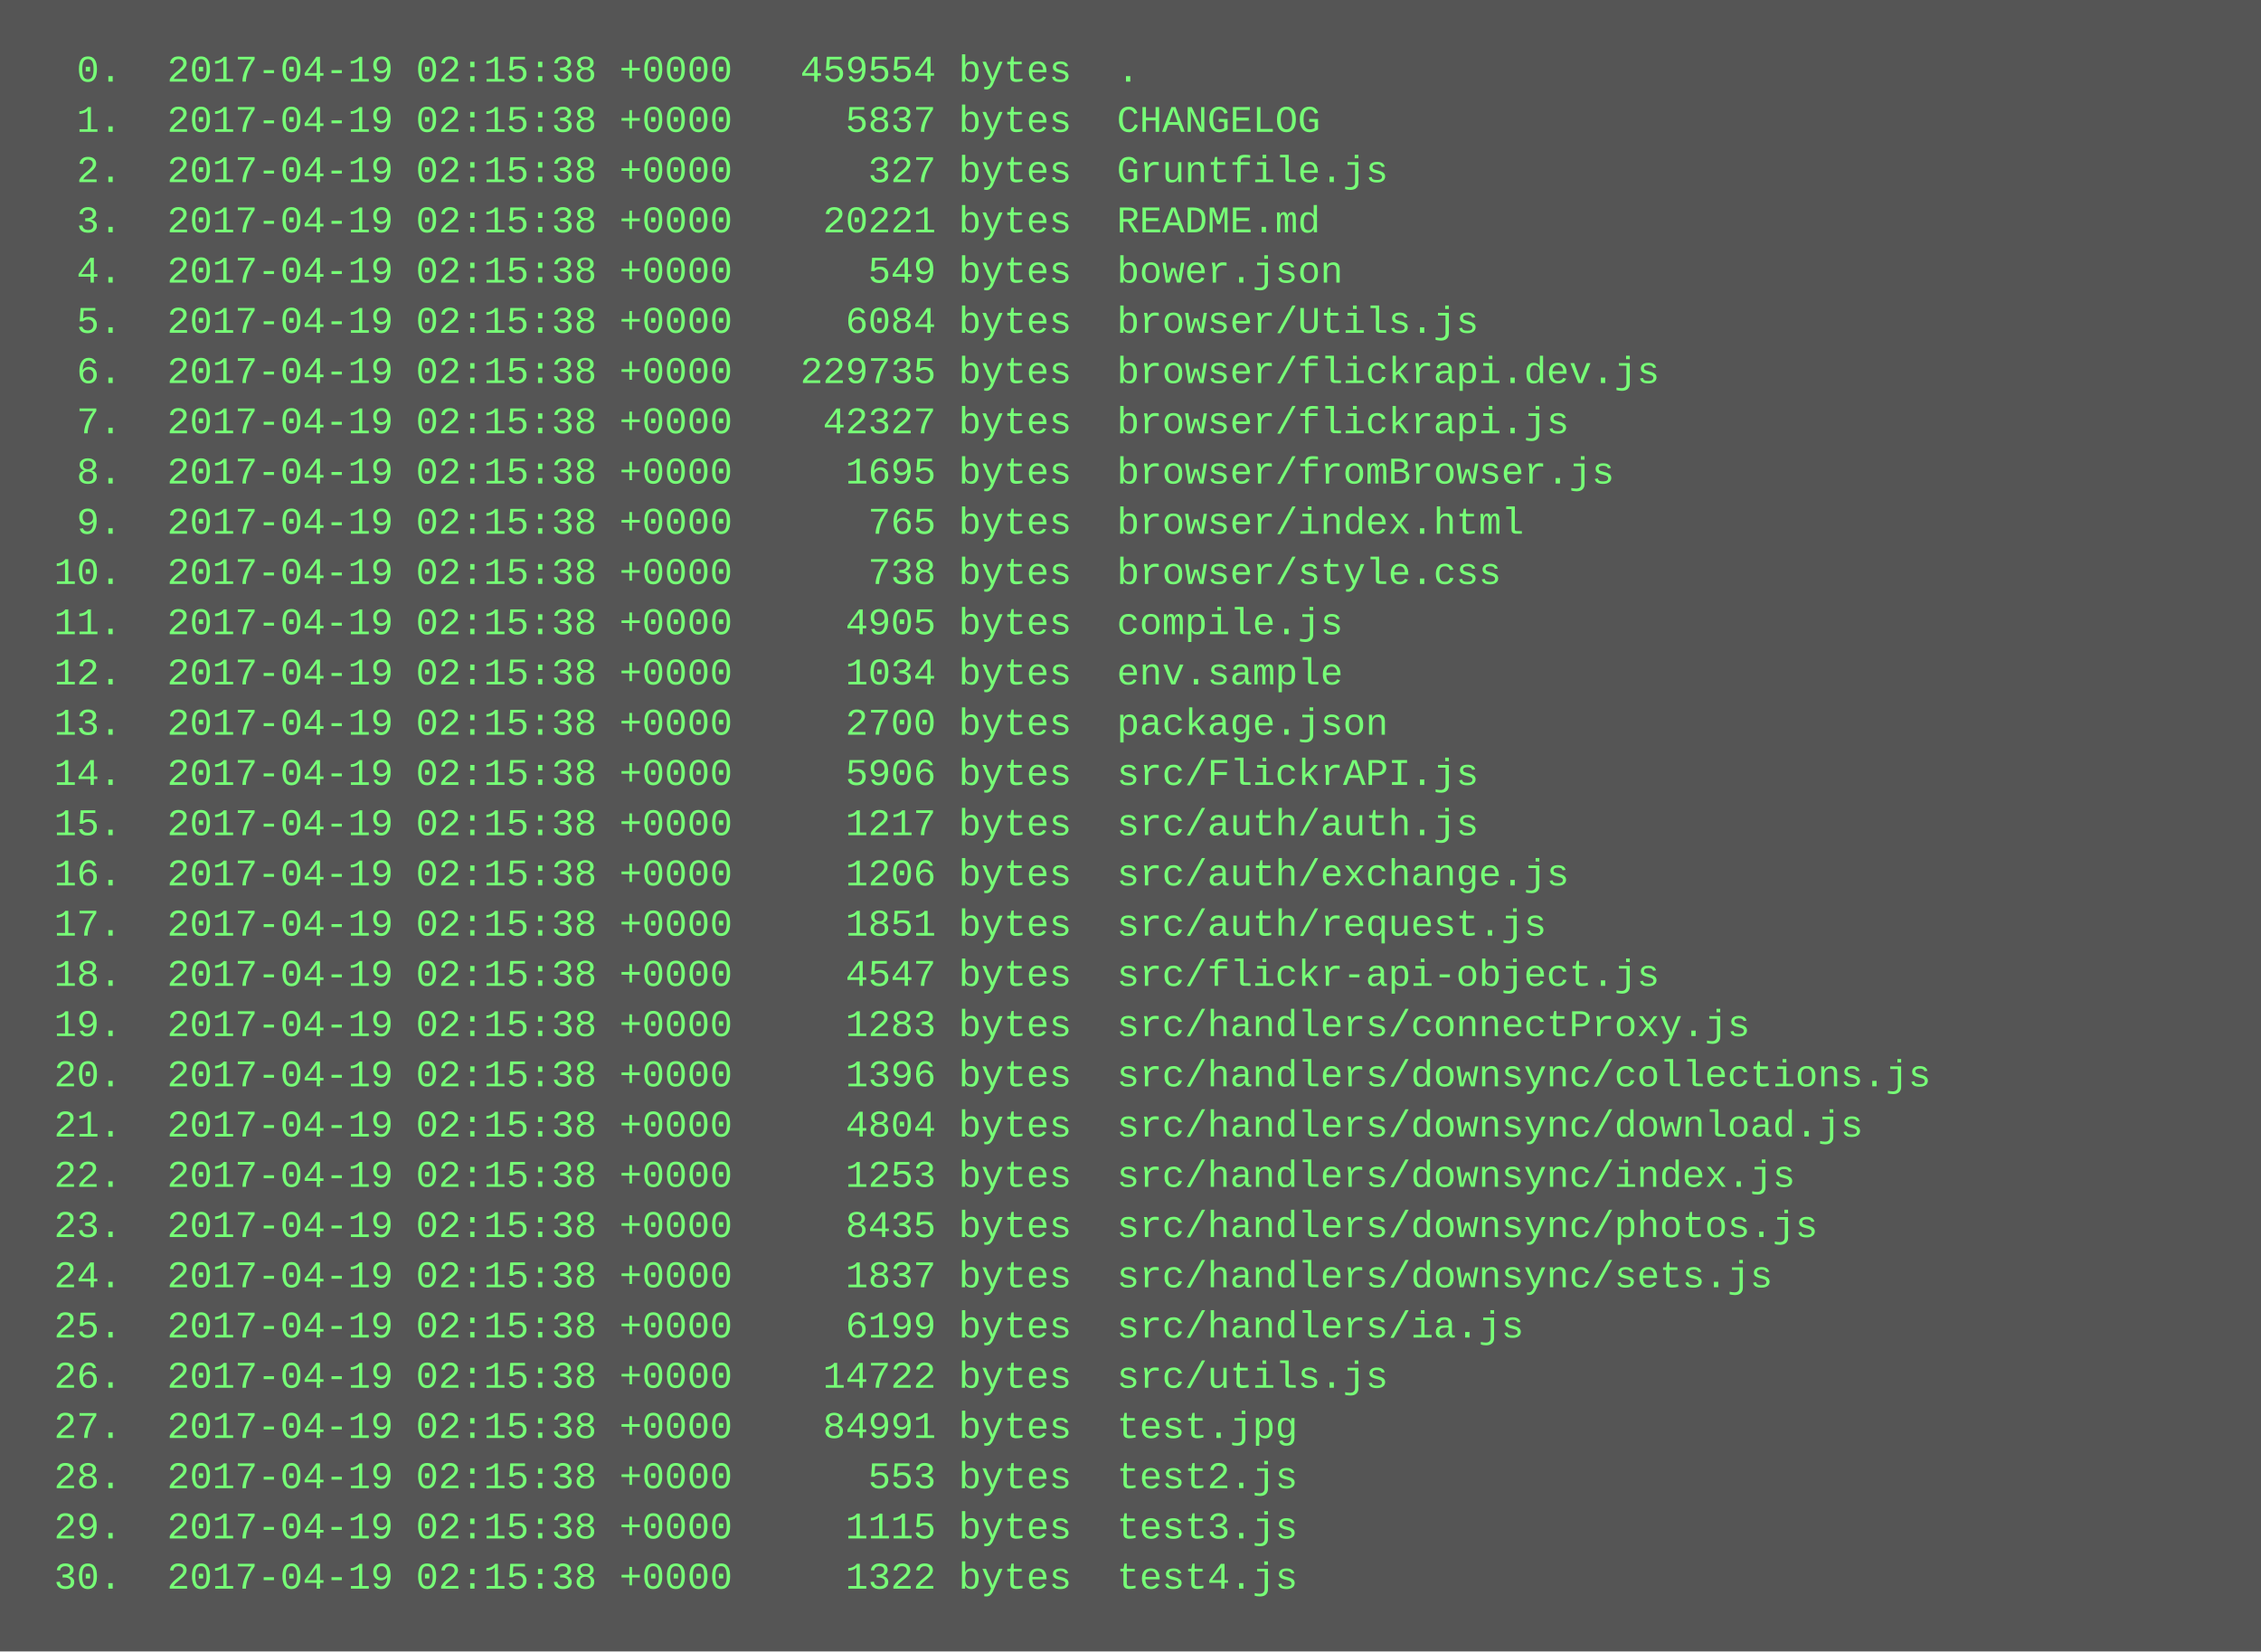
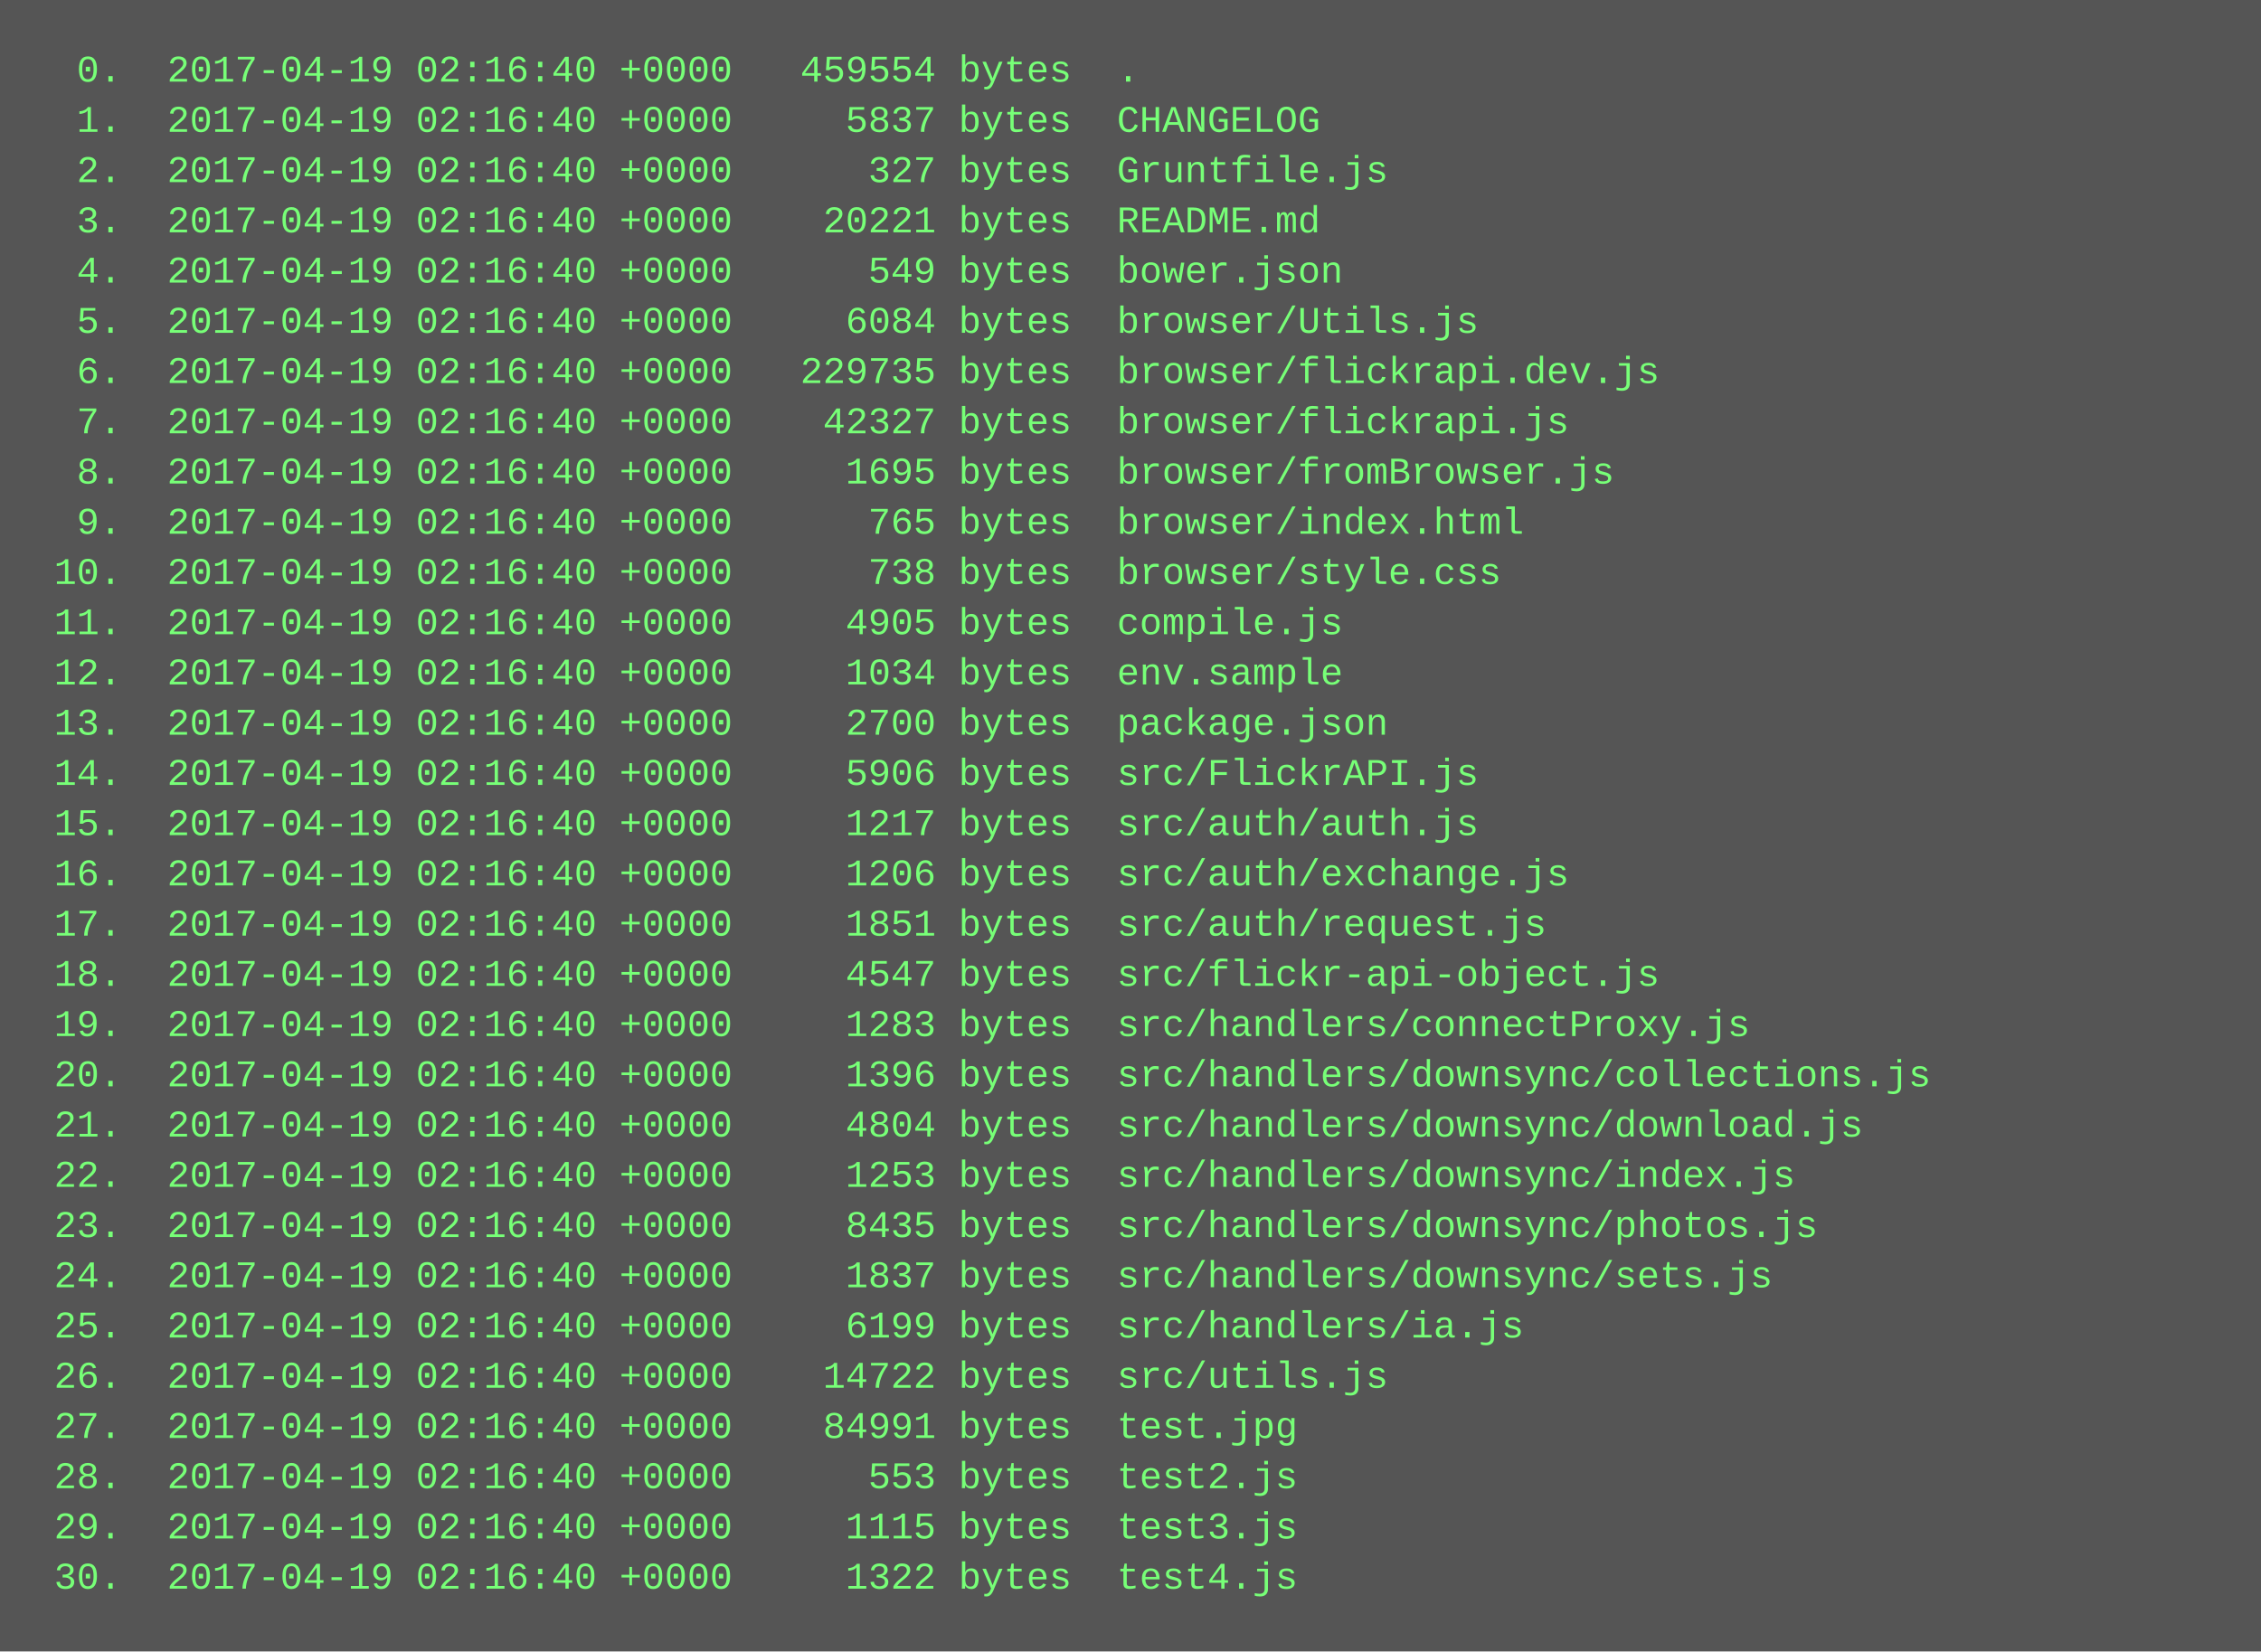
<svg xmlns="http://www.w3.org/2000/svg" height="526" width="720">
  <rect height="526" fill="#555" width="720" />
  <text fill="#7f7" font-family="Courier New" font-size="12" xml:space="preserve">
-     <tspan x="10" y="26">  0.  2017-04-19 02:15:38 +0000   459554 bytes  .</tspan>
-     <tspan x="10" y="42">  1.  2017-04-19 02:15:38 +0000     5837 bytes  CHANGELOG</tspan>
-     <tspan x="10" y="58">  2.  2017-04-19 02:15:38 +0000      327 bytes  Gruntfile.js</tspan>
-     <tspan x="10" y="74">  3.  2017-04-19 02:15:38 +0000    20221 bytes  README.md</tspan>
-     <tspan x="10" y="90">  4.  2017-04-19 02:15:38 +0000      549 bytes  bower.json</tspan>
-     <tspan x="10" y="106">  5.  2017-04-19 02:15:38 +0000     6084 bytes  browser/Utils.js</tspan>
-     <tspan x="10" y="122">  6.  2017-04-19 02:15:38 +0000   229735 bytes  browser/flickrapi.dev.js</tspan>
-     <tspan x="10" y="138">  7.  2017-04-19 02:15:38 +0000    42327 bytes  browser/flickrapi.js</tspan>
-     <tspan x="10" y="154">  8.  2017-04-19 02:15:38 +0000     1695 bytes  browser/fromBrowser.js</tspan>
-     <tspan x="10" y="170">  9.  2017-04-19 02:15:38 +0000      765 bytes  browser/index.html</tspan>
-     <tspan x="10" y="186"> 10.  2017-04-19 02:15:38 +0000      738 bytes  browser/style.css</tspan>
-     <tspan x="10" y="202"> 11.  2017-04-19 02:15:38 +0000     4905 bytes  compile.js</tspan>
-     <tspan x="10" y="218"> 12.  2017-04-19 02:15:38 +0000     1034 bytes  env.sample</tspan>
-     <tspan x="10" y="234"> 13.  2017-04-19 02:15:38 +0000     2700 bytes  package.json</tspan>
-     <tspan x="10" y="250"> 14.  2017-04-19 02:15:38 +0000     5906 bytes  src/FlickrAPI.js</tspan>
-     <tspan x="10" y="266"> 15.  2017-04-19 02:15:38 +0000     1217 bytes  src/auth/auth.js</tspan>
-     <tspan x="10" y="282"> 16.  2017-04-19 02:15:38 +0000     1206 bytes  src/auth/exchange.js</tspan>
-     <tspan x="10" y="298"> 17.  2017-04-19 02:15:38 +0000     1851 bytes  src/auth/request.js</tspan>
-     <tspan x="10" y="314"> 18.  2017-04-19 02:15:38 +0000     4547 bytes  src/flickr-api-object.js</tspan>
-     <tspan x="10" y="330"> 19.  2017-04-19 02:15:38 +0000     1283 bytes  src/handlers/connectProxy.js</tspan>
-     <tspan x="10" y="346"> 20.  2017-04-19 02:15:38 +0000     1396 bytes  src/handlers/downsync/collections.js</tspan>
-     <tspan x="10" y="362"> 21.  2017-04-19 02:15:38 +0000     4804 bytes  src/handlers/downsync/download.js</tspan>
-     <tspan x="10" y="378"> 22.  2017-04-19 02:15:38 +0000     1253 bytes  src/handlers/downsync/index.js</tspan>
-     <tspan x="10" y="394"> 23.  2017-04-19 02:15:38 +0000     8435 bytes  src/handlers/downsync/photos.js</tspan>
-     <tspan x="10" y="410"> 24.  2017-04-19 02:15:38 +0000     1837 bytes  src/handlers/downsync/sets.js</tspan>
-     <tspan x="10" y="426"> 25.  2017-04-19 02:15:38 +0000     6199 bytes  src/handlers/ia.js</tspan>
-     <tspan x="10" y="442"> 26.  2017-04-19 02:15:38 +0000    14722 bytes  src/utils.js</tspan>
-     <tspan x="10" y="458"> 27.  2017-04-19 02:15:38 +0000    84991 bytes  test.jpg</tspan>
-     <tspan x="10" y="474"> 28.  2017-04-19 02:15:38 +0000      553 bytes  test2.js</tspan>
-     <tspan x="10" y="490"> 29.  2017-04-19 02:15:38 +0000     1115 bytes  test3.js</tspan>
-     <tspan x="10" y="506"> 30.  2017-04-19 02:15:38 +0000     1322 bytes  test4.js</tspan>
+     <tspan x="10" y="26">  0.  2017-04-19 02:16:40 +0000   459554 bytes  .</tspan>
+     <tspan x="10" y="42">  1.  2017-04-19 02:16:40 +0000     5837 bytes  CHANGELOG</tspan>
+     <tspan x="10" y="58">  2.  2017-04-19 02:16:40 +0000      327 bytes  Gruntfile.js</tspan>
+     <tspan x="10" y="74">  3.  2017-04-19 02:16:40 +0000    20221 bytes  README.md</tspan>
+     <tspan x="10" y="90">  4.  2017-04-19 02:16:40 +0000      549 bytes  bower.json</tspan>
+     <tspan x="10" y="106">  5.  2017-04-19 02:16:40 +0000     6084 bytes  browser/Utils.js</tspan>
+     <tspan x="10" y="122">  6.  2017-04-19 02:16:40 +0000   229735 bytes  browser/flickrapi.dev.js</tspan>
+     <tspan x="10" y="138">  7.  2017-04-19 02:16:40 +0000    42327 bytes  browser/flickrapi.js</tspan>
+     <tspan x="10" y="154">  8.  2017-04-19 02:16:40 +0000     1695 bytes  browser/fromBrowser.js</tspan>
+     <tspan x="10" y="170">  9.  2017-04-19 02:16:40 +0000      765 bytes  browser/index.html</tspan>
+     <tspan x="10" y="186"> 10.  2017-04-19 02:16:40 +0000      738 bytes  browser/style.css</tspan>
+     <tspan x="10" y="202"> 11.  2017-04-19 02:16:40 +0000     4905 bytes  compile.js</tspan>
+     <tspan x="10" y="218"> 12.  2017-04-19 02:16:40 +0000     1034 bytes  env.sample</tspan>
+     <tspan x="10" y="234"> 13.  2017-04-19 02:16:40 +0000     2700 bytes  package.json</tspan>
+     <tspan x="10" y="250"> 14.  2017-04-19 02:16:40 +0000     5906 bytes  src/FlickrAPI.js</tspan>
+     <tspan x="10" y="266"> 15.  2017-04-19 02:16:40 +0000     1217 bytes  src/auth/auth.js</tspan>
+     <tspan x="10" y="282"> 16.  2017-04-19 02:16:40 +0000     1206 bytes  src/auth/exchange.js</tspan>
+     <tspan x="10" y="298"> 17.  2017-04-19 02:16:40 +0000     1851 bytes  src/auth/request.js</tspan>
+     <tspan x="10" y="314"> 18.  2017-04-19 02:16:40 +0000     4547 bytes  src/flickr-api-object.js</tspan>
+     <tspan x="10" y="330"> 19.  2017-04-19 02:16:40 +0000     1283 bytes  src/handlers/connectProxy.js</tspan>
+     <tspan x="10" y="346"> 20.  2017-04-19 02:16:40 +0000     1396 bytes  src/handlers/downsync/collections.js</tspan>
+     <tspan x="10" y="362"> 21.  2017-04-19 02:16:40 +0000     4804 bytes  src/handlers/downsync/download.js</tspan>
+     <tspan x="10" y="378"> 22.  2017-04-19 02:16:40 +0000     1253 bytes  src/handlers/downsync/index.js</tspan>
+     <tspan x="10" y="394"> 23.  2017-04-19 02:16:40 +0000     8435 bytes  src/handlers/downsync/photos.js</tspan>
+     <tspan x="10" y="410"> 24.  2017-04-19 02:16:40 +0000     1837 bytes  src/handlers/downsync/sets.js</tspan>
+     <tspan x="10" y="426"> 25.  2017-04-19 02:16:40 +0000     6199 bytes  src/handlers/ia.js</tspan>
+     <tspan x="10" y="442"> 26.  2017-04-19 02:16:40 +0000    14722 bytes  src/utils.js</tspan>
+     <tspan x="10" y="458"> 27.  2017-04-19 02:16:40 +0000    84991 bytes  test.jpg</tspan>
+     <tspan x="10" y="474"> 28.  2017-04-19 02:16:40 +0000      553 bytes  test2.js</tspan>
+     <tspan x="10" y="490"> 29.  2017-04-19 02:16:40 +0000     1115 bytes  test3.js</tspan>
+     <tspan x="10" y="506"> 30.  2017-04-19 02:16:40 +0000     1322 bytes  test4.js</tspan>
  </text>
</svg>
